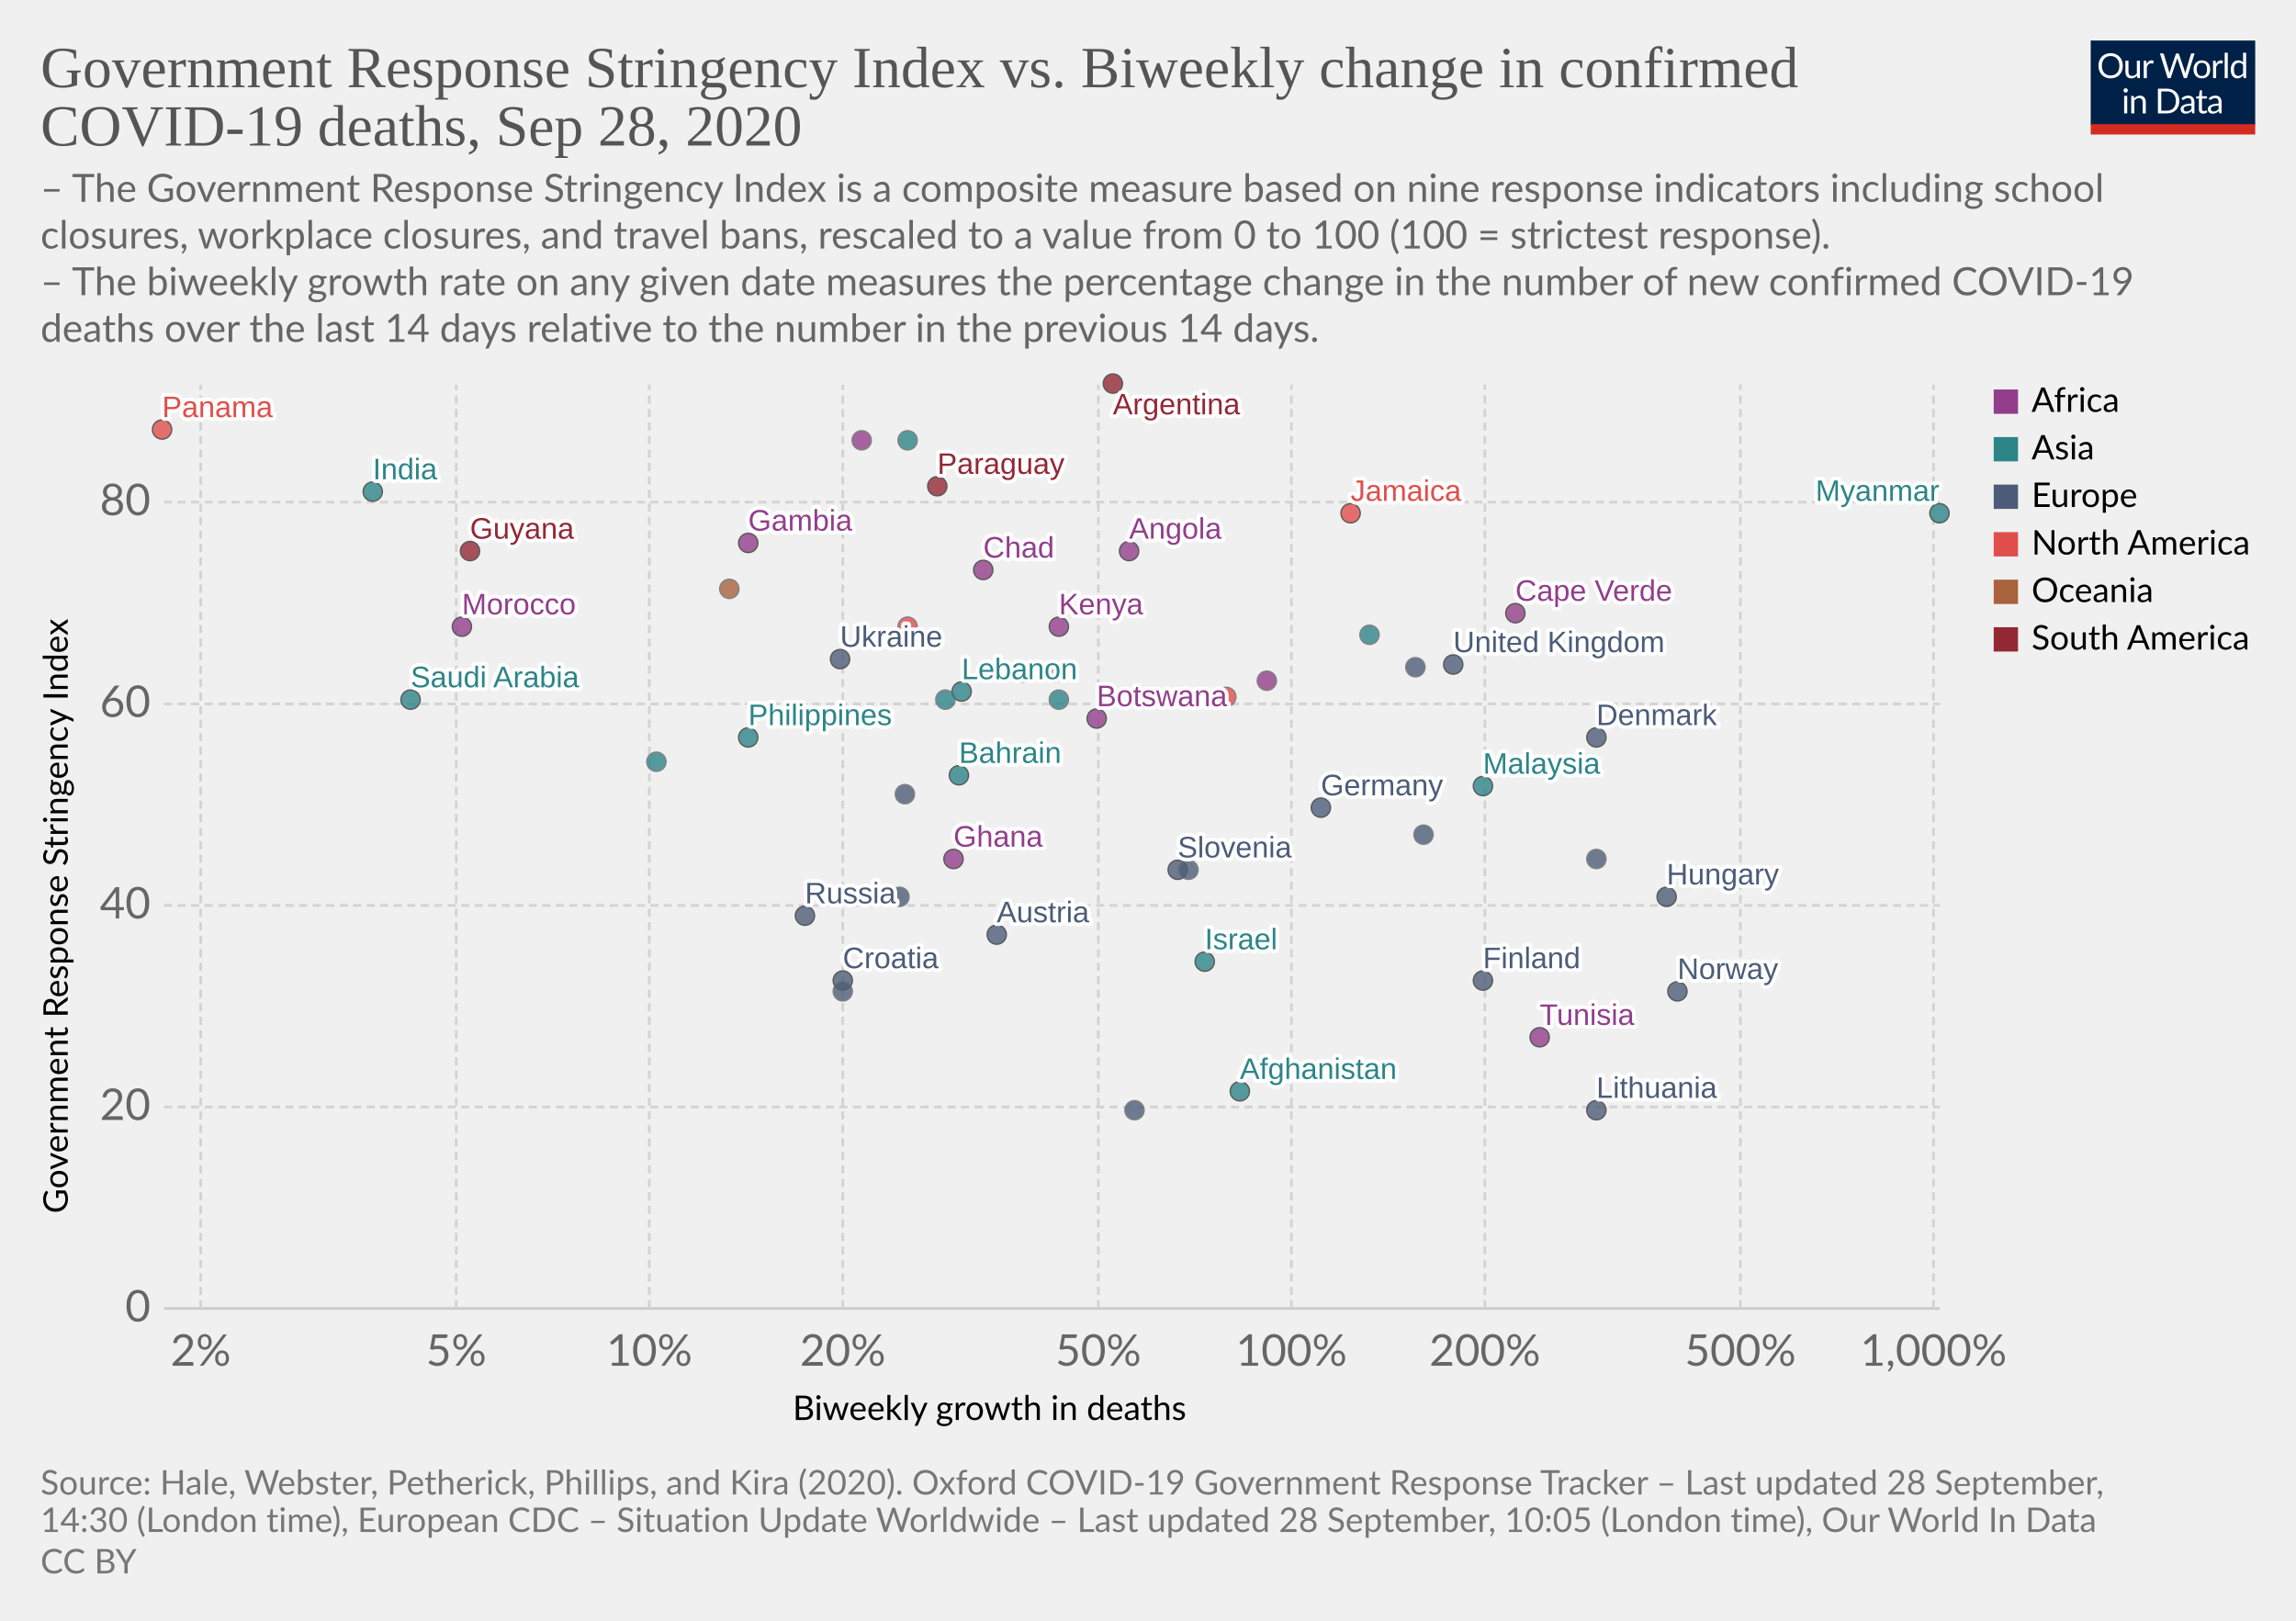
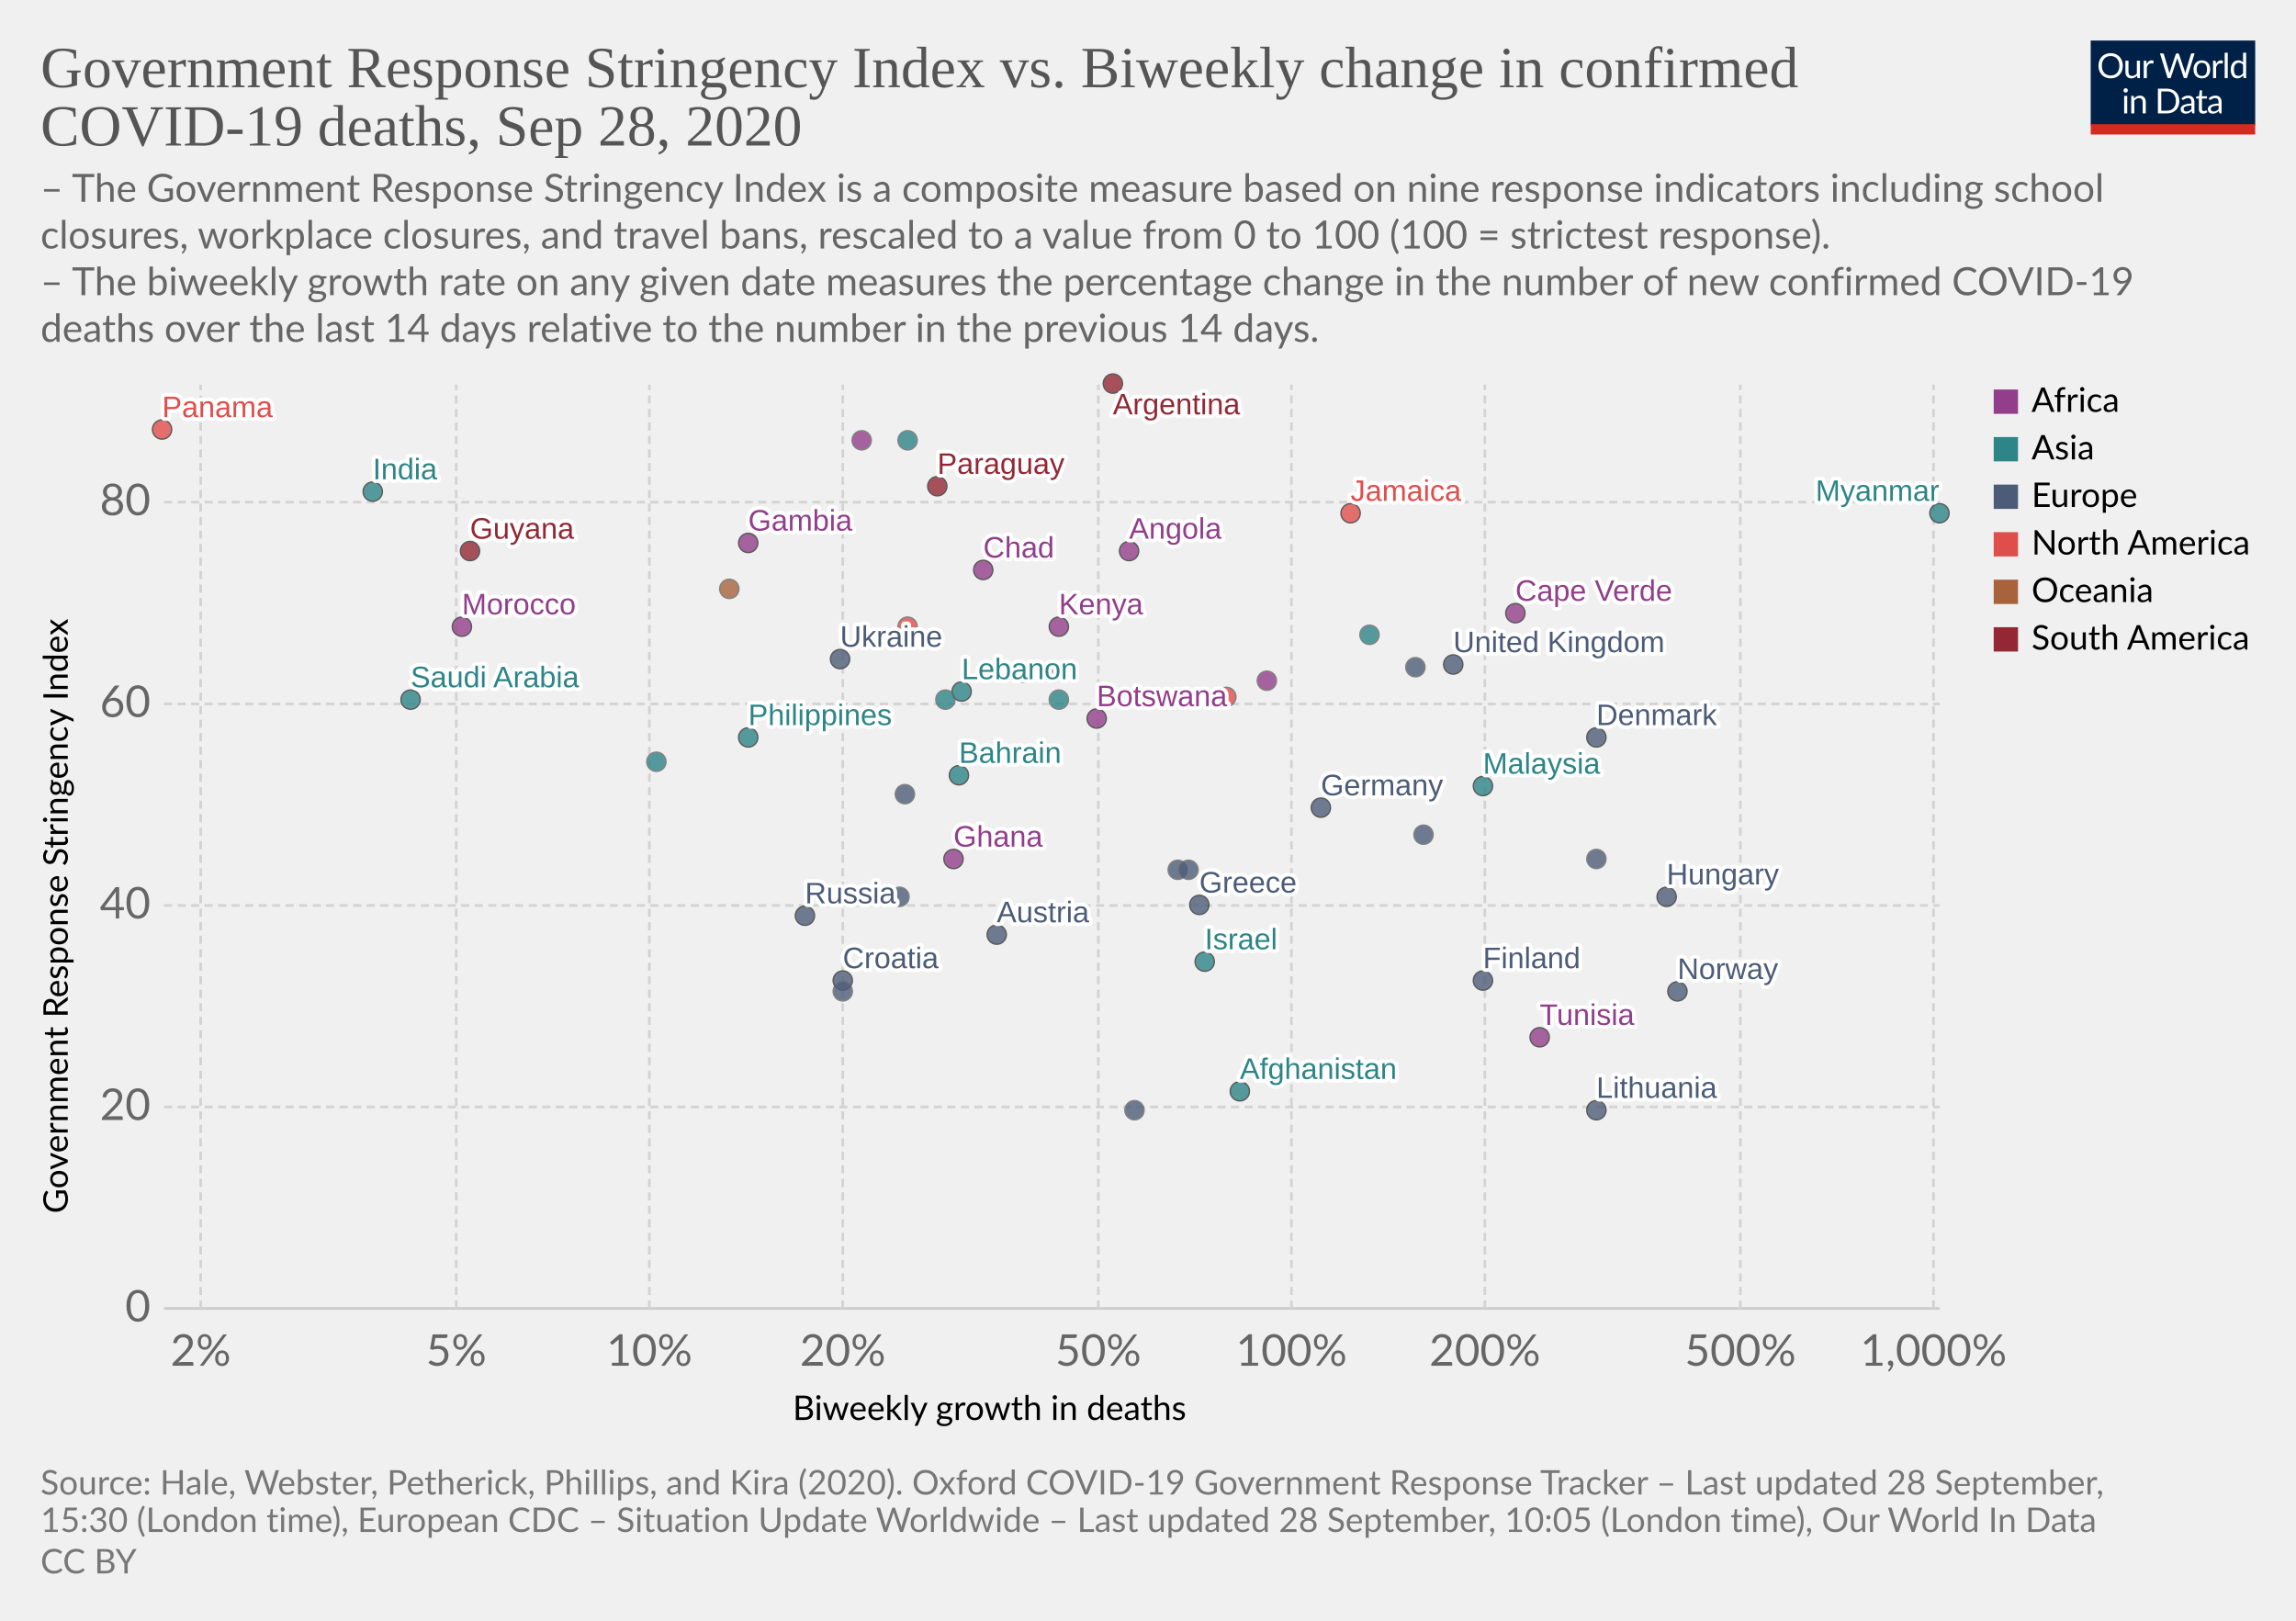
<svg xmlns="http://www.w3.org/2000/svg" version="1.1" style="background-color:#fff;-webkit-font-smoothing:antialiased" width="850" height="600" viewBox="0 0 850 600" font-family="Lato,'Helvetica Neue',Helvetica,Arial,sans-serif" font-size="18" text-rendering="optimizeLegibility">
  <g class="HeaderView">
    <g transform="matrix(.29 0 0 .29 774 15)">
      <svg width="210" height="120" viewBox="0 0 210 120" fill="none">
        <g clip-path="url(#clip0)">
          <path d="M0 0h210v107.89H0V0z" fill="#002147" />
          <path d="M40.98 32.25c0 2.36-.38 4.53-1.12 6.51a14.26 14.26 0 01-8.1 8.4c-1.9.78-4.02 1.17-6.34 1.17a16.6 16.6 0 01-6.33-1.17 14.31 14.31 0 01-8.08-8.4 18.29 18.29 0 01-1.12-6.51c0-2.36.38-4.53 1.12-6.5a14.32 14.32 0 018.07-8.44c1.92-.8 4.03-1.19 6.34-1.19 2.32 0 4.43.4 6.34 1.19 1.92.8 3.56 1.9 4.93 3.34a14.87 14.87 0 013.17 5.1 18.1 18.1 0 011.12 6.5zm-4.38 0c0-1.94-.26-3.68-.8-5.22a10.91 10.91 0 00-2.24-3.89 9.68 9.68 0 00-3.52-2.46 11.95 11.95 0 00-4.62-.86c-1.68 0-3.21.28-4.6.86a9.88 9.88 0 00-3.54 2.46 10.91 10.91 0 00-2.24 3.9c-.53 1.53-.8 3.27-.8 5.2 0 1.94.27 3.68.8 5.22a11.17 11.17 0 002.24 3.9 10.01 10.01 0 003.55 2.44c1.38.56 2.9.83 4.6.83 1.7 0 3.24-.27 4.61-.83a9.8 9.8 0 003.52-2.44 11.17 11.17 0 002.25-3.9c.53-1.54.8-3.28.8-5.21zm26.22-6.54V48H60.5c-.56 0-.9-.27-1.05-.81l-.31-2.4a12.45 12.45 0 01-3.26 2.6c-1.2.64-2.58.96-4.13.96-1.22 0-2.3-.2-3.24-.6a6.52 6.52 0 01-2.33-1.7 7.37 7.37 0 01-1.43-2.67c-.3-1.04-.46-2.2-.46-3.45V25.7h3.91v14.22c0 1.68.38 2.99 1.15 3.91.77.93 1.96 1.39 3.54 1.39 1.16 0 2.24-.27 3.23-.82a10.42 10.42 0 002.8-2.28V25.7h3.91zm8.61 4.47a9.94 9.94 0 012.6-3.56 5.64 5.64 0 013.76-1.3c.47 0 .92.05 1.34.15.44.1.83.27 1.17.49l-.3 2.92c-.09.37-.3.55-.66.55-.2 0-.5-.04-.9-.13a6.21 6.21 0 00-3.24.18c-.54.2-1.03.5-1.47.92-.42.4-.81.9-1.17 1.5-.33.58-.64 1.26-.92 2.02V48H67.7V25.71h2.25c.42 0 .72.08.88.25.16.16.27.44.33.83l.26 3.39zm61.16-13.7L122.75 48h-3.82l-7.99-24.05a21.95 21.95 0 01-.42-1.58 38.36 38.36 0 01-.44 1.58L102.05 48h-3.83L88.4 16.47h3.54c.38 0 .7.1.95.29.26.2.43.43.5.73l6.52 21.9c.1.4.2.83.28 1.28.1.46.2.94.29 1.46l.3-1.46c.12-.47.25-.9.38-1.27l7.41-21.91c.1-.25.26-.48.51-.69.27-.22.58-.33.95-.33h1.23c.38 0 .69.1.92.29.24.2.41.43.53.73l7.4 21.9a28.4 28.4 0 01.68 2.62 29.52 29.52 0 01.52-2.61l6.54-21.91c.07-.27.23-.5.48-.7.27-.21.58-.32.95-.32h3.32zm9.35 8.88c1.63 0 3.1.27 4.4.82a9.43 9.43 0 015.46 5.94c.5 1.4.74 2.98.74 4.73 0 1.76-.25 3.34-.74 4.75a9.43 9.43 0 01-5.46 5.92c-1.3.52-2.77.79-4.4.79-1.64 0-3.12-.27-4.44-.8a9.42 9.42 0 01-3.35-2.3c-.92-1-1.63-2.2-2.13-3.61-.49-1.41-.73-3-.73-4.75s.24-3.33.73-4.73c.5-1.43 1.2-2.64 2.13-3.63a9.4 9.4 0 013.35-2.31c1.32-.55 2.8-.82 4.44-.82zm0 19.89c2.2 0 3.84-.73 4.93-2.2 1.08-1.48 1.63-3.54 1.63-6.18 0-2.66-.55-4.72-1.63-6.2-1.09-1.49-2.73-2.23-4.93-2.23-1.12 0-2.09.2-2.93.57a5.7 5.7 0 00-2.06 1.65 7.5 7.5 0 00-1.24 2.67c-.26 1.04-.4 2.22-.4 3.54 0 2.64.55 4.7 1.64 6.18 1.1 1.47 2.76 2.2 4.99 2.2zm17.97-15.07a9.94 9.94 0 012.6-3.56 5.64 5.64 0 013.76-1.3c.47 0 .91.05 1.34.15.44.1.83.27 1.16.49l-.28 2.92c-.09.37-.31.55-.66.55-.2 0-.5-.04-.9-.13a6.2 6.2 0 00-3.24.18c-.54.2-1.03.5-1.47.92-.43.4-.82.9-1.17 1.5a13.1 13.1 0 00-.92 2.02V48h-3.94V25.71h2.24c.43 0 .72.08.88.25.17.16.28.44.33.83l.27 3.39zm15.04-14.59V48h-3.92V15.6h3.92zm19.55 15.43a6.22 6.22 0 00-2.38-2.05 6.7 6.7 0 00-2.86-.6c-2.07 0-3.66.75-4.77 2.23-1.12 1.48-1.68 3.6-1.68 6.33 0 1.46.13 2.7.38 3.74a7.29 7.29 0 001.1 2.56 4.35 4.35 0 001.78 1.45c.7.3 1.5.46 2.4.46 1.29 0 2.41-.3 3.36-.88a9.6 9.6 0 002.67-2.49V31.02zm3.91-15.43V48h-2.33c-.56 0-.9-.27-1.06-.81l-.35-2.71a12.13 12.13 0 01-3.25 2.77 8.28 8.28 0 01-4.23 1.06 7.31 7.31 0 01-6.14-2.9c-.73-.96-1.3-2.15-1.69-3.57a18.35 18.35 0 01.07-9.48 11.29 11.29 0 011.89-3.7 8.7 8.7 0 017.06-3.34 7.96 7.96 0 016.12 2.62V15.59h3.91zM46.61 70.71V93H42.7V70.71h3.91zm.84-7c0 .39-.08.75-.24 1.09a2.81 2.81 0 01-1.52 1.47 2.67 2.67 0 01-2.16 0 2.9 2.9 0 01-1.45-1.47 2.67 2.67 0 010-2.16c.15-.35.35-.65.6-.9.25-.27.53-.47.85-.62a2.67 2.67 0 012.16 0c.35.15.65.35.9.62.27.25.47.55.62.9.16.34.24.7.24 1.08zm7.97 10.24c.49-.54 1-1.04 1.54-1.48a9.85 9.85 0 013.66-1.84 8.96 8.96 0 015.43.35c.94.4 1.72.97 2.33 1.71a7.36 7.36 0 011.43 2.67c.32 1.04.49 2.19.49 3.45V93h-3.94V78.81c0-1.69-.4-3-1.17-3.92-.76-.93-1.93-1.4-3.5-1.4a6.6 6.6 0 00-3.25.83c-1 .56-1.92 1.31-2.77 2.27V93h-3.94V70.71h2.35c.56 0 .9.28 1.04.82l.3 2.42zm57.7 3.3c0 2.36-.37 4.5-1.11 6.44a14.3 14.3 0 01-3.17 4.98 14.1 14.1 0 01-4.93 3.2c-1.9.76-4.02 1.13-6.33 1.13H85.8V61.47h11.77c2.31 0 4.42.39 6.33 1.15a13.8 13.8 0 018.1 8.18 17.75 17.75 0 011.12 6.45zm-4.37 0c0-1.94-.26-3.67-.8-5.2a10.94 10.94 0 00-2.23-3.87 9.57 9.57 0 00-3.53-2.42 12.23 12.23 0 00-4.61-.83h-7.5v24.62h7.5c1.7 0 3.24-.28 4.61-.84a9.7 9.7 0 003.53-2.4 10.94 10.94 0 002.24-3.87c.53-1.53.8-3.26.8-5.2zm19.8 5.72c-1.8.06-3.34.2-4.62.44-1.26.22-2.3.51-3.1.88-.8.36-1.37.8-1.74 1.3-.35.5-.53 1.05-.53 1.67 0 .58.1 1.1.3 1.52a3 3 0 00.76 1.05c.34.27.73.46 1.17.6.45.11.94.17 1.45.17a7.28 7.28 0 003.5-.81 11.95 11.95 0 002.82-2.2v-4.62zm-12.65-9.11a12.73 12.73 0 013.98-2.66c1.43-.59 3-.88 4.73-.88 1.25 0 2.36.2 3.33.61a6.81 6.81 0 013.94 4.38c.33 1.04.5 2.19.5 3.43V93h-1.74a1.8 1.8 0 01-.88-.18c-.2-.13-.36-.38-.48-.74l-.44-2.12c-.59.55-1.16 1.03-1.72 1.46a9.48 9.48 0 01-3.74 1.7c-.69.15-1.46.23-2.3.23-.87 0-1.69-.12-2.45-.35a5.34 5.34 0 01-3.34-2.93 6.64 6.64 0 01-.49-2.64c0-.88.25-1.72.73-2.53a6.33 6.33 0 012.35-2.17c1.09-.63 2.5-1.15 4.25-1.54 1.75-.41 3.89-.65 6.42-.7v-1.75c0-1.73-.37-3.03-1.12-3.91-.75-.9-1.84-1.34-3.28-1.34-.97 0-1.78.12-2.44.37-.64.23-1.2.5-1.7.81l-1.23.82c-.33.23-.67.35-1 .35-.27 0-.5-.07-.69-.2a2.1 2.1 0 01-.48-.53l-.7-1.25zm27.67 19.5c-1.76 0-3.12-.5-4.07-1.48-.94-.98-1.41-2.4-1.41-4.25V74h-2.68a.9.9 0 01-.6-.2c-.16-.14-.24-.36-.24-.66v-1.56l3.65-.46.9-6.89a.9.9 0 01.29-.52.88.88 0 01.62-.22H142v7.67h6.44V74H142v13.38c0 .94.22 1.63.68 2.09.45.45 1.04.68 1.76.68a3.21 3.21 0 001.85-.53l.55-.35c.16-.12.3-.18.41-.18.2 0 .4.13.55.38l1.15 1.87a7.45 7.45 0 01-2.44 1.5c-.96.35-1.94.52-2.95.52zm19.68-10.4c-1.8.07-3.34.21-4.62.45-1.26.22-2.3.51-3.1.88-.8.36-1.37.8-1.74 1.3-.35.5-.53 1.05-.53 1.67 0 .58.1 1.1.3 1.52.18.42.44.77.76 1.05.34.27.73.46 1.17.6.45.11.94.17 1.45.17a7.3 7.3 0 003.5-.81 12.04 12.04 0 002.82-2.2v-4.62zm-12.65-9.1a12.72 12.72 0 013.99-2.66c1.42-.59 3-.88 4.72-.88 1.25 0 2.36.2 3.33.61a6.81 6.81 0 013.94 4.38c.33 1.04.5 2.19.5 3.43V93h-1.74a1.8 1.8 0 01-.88-.18c-.2-.13-.36-.38-.48-.74l-.44-2.12c-.59.55-1.16 1.03-1.72 1.46a9.48 9.48 0 01-3.74 1.7c-.69.15-1.46.23-2.3.23-.87 0-1.69-.12-2.45-.35a5.33 5.33 0 01-3.34-2.93 6.62 6.62 0 01-.49-2.64c0-.88.25-1.72.73-2.53a6.33 6.33 0 012.35-2.17c1.09-.63 2.5-1.15 4.25-1.54a31.2 31.2 0 016.42-.7v-1.75c0-1.73-.37-3.03-1.12-3.91-.75-.9-1.84-1.34-3.28-1.34-.97 0-1.78.12-2.44.37-.64.23-1.2.5-1.7.81-.46.3-.87.57-1.22.82-.34.23-.68.35-1.02.35-.26 0-.49-.07-.68-.2a1.88 1.88 0 01-.48-.53l-.7-1.25z" fill="#fff" />
          <path fill="#D42B21" d="M0 106.79h210V120H0z" />
        </g>
        <defs>
          <clipPath id="clip0">
            <path fill="#fff" d="M0 0h210v120H0z" />
          </clipPath>
        </defs>
      </svg>
    </g>
    <a href="https://ourworldindata.org/grapher/stringency-index-vs-biweekly-covid-deaths?time=latest" target="_blank" font-family="&quot;Playfair Display&quot;,Georgia,&quot;Times New Roman&quot;,serif">
      <text font-size="21.6" x="15" y="32.3" fill="#555">
        <tspan x="15" y="32.28">Government Response Stringency Index vs. Biweekly change in confirmed</tspan>
        <tspan x="15" y="53.88">COVID-19 deaths, Sep 28, 2020</tspan>
      </text>
    </a>
    <text font-size="14.4" x="15" y="74.7" fill="#666">
      <tspan x="15" y="74.72">– The Government Response Stringency Index is a composite measure based on nine response indicators including school</tspan>
      <tspan x="15" y="92">closures, workplace closures, and travel bans, rescaled to a value from 0 to 100 (100 = strictest response).</tspan>
      <tspan x="15" y="109.28"> – The biweekly growth rate on any given date measures the percentage change in the number of new confirmed COVID-19</tspan>
      <tspan x="15" y="126.56">deaths over the last 14 days relative to the number in the previous 14 days.</tspan>
    </text>
  </g>
  <g class="ScatterPlot">
    <g class="DualAxisView">
      <g class="HorizontalAxis">
        <text font-size="12.6" x="293.5" y="525.7">
          <tspan x="293.47" y="525.68">Biweekly growth in deaths</tspan>
        </text>
        <text x="74.3" y="505.6" fill="#666" text-anchor="middle" font-size="16.2">2%</text>
        <text x="168.9" y="505.6" fill="#666" text-anchor="middle" font-size="16.2">5%</text>
        <text x="240.4" y="505.6" fill="#666" text-anchor="middle" font-size="16.2">10%</text>
        <text x="312" y="505.6" fill="#666" text-anchor="middle" font-size="16.2">20%</text>
        <text x="406.6" y="505.6" fill="#666" text-anchor="middle" font-size="16.2">50%</text>
        <text x="478.1" y="505.6" fill="#666" text-anchor="middle" font-size="16.2">100%</text>
        <text x="549.7" y="505.6" fill="#666" text-anchor="middle" font-size="16.2">200%</text>
        <text x="644.3" y="505.6" fill="#666" text-anchor="middle" font-size="16.2">500%</text>
        <text x="715.8" y="505.6" fill="#666" text-anchor="middle" font-size="16.2">1,000%</text>
      </g>
      <g class="VerticalAxis">
        <text font-size="12.6" x="-449.2" y="25.1" transform="rotate(-90)">
          <tspan x="-449.2" y="25.08">Government Response Stringency Index</tspan>
        </text>
        <text x="55.74" y="484.4" fill="#666" dominant-baseline="middle" text-anchor="end" font-size="16.2">0</text>
        <text x="55.74" y="409.8" fill="#666" dominant-baseline="middle" text-anchor="end" font-size="16.2">20</text>
        <text x="55.74" y="335.2" fill="#666" dominant-baseline="middle" text-anchor="end" font-size="16.2">40</text>
        <text x="55.74" y="260.6" fill="#666" dominant-baseline="middle" text-anchor="end" font-size="16.2">60</text>
        <text x="55.74" y="185.9" fill="#666" dominant-baseline="middle" text-anchor="end" font-size="16.2">80</text>
      </g>
      <g class="AxisGridLines horizontalLines">
        <path stroke="#ccc" d="M60.74 484.4h657.35" />
        <path stroke="#d3d3d3" stroke-dasharray="3,2" d="M60.74 409.8h657.35M60.74 335.2h657.35M60.74 260.6h657.35M60.74 185.9h657.35" />
      </g>
      <g class="AxisGridLines verticalLines" stroke="#d3d3d3" stroke-dasharray="3,2">
        <path d="M74.3 484.4v-342M168.9 484.4v-342M240.4 484.4v-342M312 484.4v-342M406.6 484.4v-342M478.1 484.4v-342M549.7 484.4v-342M644.3 484.4v-342M715.8 484.4v-342" />
      </g>
    </g>
    <g class="PointsWithLabels clickable" clip-path="url(#a)" font-family="Arial, sans-serif">
      <path fill="rgba(255,255,255,0)" d="M60.74 142.4h657.35v342H60.74z" />
      <defs>
        <clipPath id="a">
          <path d="M50.74 132.4h677.35v362H50.74z" />
        </clipPath>
      </defs>
      <g class="key-Afghanistan_0">
        <circle cx="459" cy="404" r="3.57" fill="#2D8587" opacity=".8" stroke="#333" stroke-width=".5" />
      </g>
      <g class="key-Argentina_0">
        <circle cx="412" cy="142" r="3.57" fill="#932834" opacity=".8" stroke="#333" stroke-width=".5" />
      </g>
      <g class="key-Austria_0">
        <circle cx="369" cy="346" r="3.57" fill="#4C5C78" opacity=".8" stroke="#333" stroke-width=".5" />
      </g>
      <g class="key-Bahrain_0">
        <circle cx="355" cy="287" r="3.57" fill="#2D8587" opacity=".8" stroke="#333" stroke-width=".5" />
      </g>
      <g class="key-Botswana_0">
        <circle cx="406" cy="266" r="3.57" fill="#923E8B" opacity=".8" stroke="#333" stroke-width=".5" />
      </g>
      <g class="key-Canada_0">
        <circle cx="454" cy="258" r="3.57" fill="#E04E4B" opacity=".8" stroke="#666" stroke-width=".5" />
      </g>
      <g class="key-Costa-Rica_0">
        <circle cx="379" cy="249" r="3.57" fill="#E04E4B" opacity=".8" stroke="#666" stroke-width=".5" />
      </g>
      <g class="key-Swaziland_0">
        <circle cx="390" cy="249" r="3.57" fill="#923E8B" opacity=".8" stroke="#666" stroke-width=".5" />
      </g>
      <g class="key-Angola_0">
        <circle cx="418" cy="204" r="3.57" fill="#923E8B" opacity=".8" stroke="#333" stroke-width=".5" />
      </g>
      <g class="key-Morocco_0">
        <circle cx="171" cy="232" r="3.57" fill="#923E8B" opacity=".8" stroke="#333" stroke-width=".5" />
      </g>
      <g class="key-Saudi-Arabia_0">
        <circle cx="152" cy="259" r="3.57" fill="#2D8587" opacity=".8" stroke="#333" stroke-width=".5" />
      </g>
      <g class="key-Tunisia_0">
        <circle cx="570" cy="384" r="3.57" fill="#923E8B" opacity=".8" stroke="#333" stroke-width=".5" />
      </g>
      <g class="key-Ukraine_0">
        <circle cx="311" cy="244" r="3.57" fill="#4C5C78" opacity=".8" stroke="#333" stroke-width=".5" />
      </g>
      <g class="key-Bosnia-and-Herzegovina_0">
        <circle cx="333" cy="332" r="3.57" fill="#4C5C78" opacity=".8" stroke="#666" stroke-width=".5" />
      </g>
      <g class="key-Moldova_0">
        <circle cx="335" cy="294" r="3.57" fill="#4C5C78" opacity=".8" stroke="#666" stroke-width=".5" />
      </g>
      <g class="key-Paraguay_0">
        <circle cx="347" cy="180" r="3.57" fill="#932834" opacity=".8" stroke="#333" stroke-width=".5" />
      </g>
      <g class="key-Germany_0">
        <circle cx="489" cy="299" r="3.57" fill="#4C5C78" opacity=".8" stroke="#333" stroke-width=".5" />
      </g>
      <g class="key-Denmark_0">
        <circle cx="591" cy="273" r="3.57" fill="#4C5C78" opacity=".8" stroke="#333" stroke-width=".5" />
      </g>
      <g class="key-Finland_0">
        <circle cx="549" cy="363" r="3.57" fill="#4C5C78" opacity=".8" stroke="#333" stroke-width=".5" />
      </g>
      <g class="key-France_0">
        <circle cx="527" cy="309" r="3.57" fill="#4C5C78" opacity=".8" stroke="#666" stroke-width=".5" />
      </g>
      <g class="key-United-Kingdom_0">
        <circle cx="538" cy="246" r="3.57" fill="#4C5C78" opacity=".8" stroke="#333" stroke-width=".5" />
      </g>
+       <g class="key-Greece_0">
+         <circle cx="444" cy="335" r="3.57" fill="#4C5C78" opacity=".8" stroke="#333" stroke-width=".5" />
+       </g>
      <g class="key-Guatemala_0">
        <circle cx="336" cy="232" r="3.57" fill="#E04E4B" opacity=".8" stroke="#666" stroke-width=".5" />
      </g>
      <g class="key-Guyana_0">
        <circle cx="174" cy="204" r="3.57" fill="#932834" opacity=".8" stroke="#333" stroke-width=".5" />
      </g>
      <g class="key-Croatia_0">
        <circle cx="312" cy="363" r="3.57" fill="#4C5C78" opacity=".8" stroke="#333" stroke-width=".5" />
      </g>
      <g class="key-Hungary_0">
        <circle cx="617" cy="332" r="3.57" fill="#4C5C78" opacity=".8" stroke="#333" stroke-width=".5" />
      </g>
      <g class="key-India_0">
        <circle cx="138" cy="182" r="3.57" fill="#2D8587" opacity=".8" stroke="#333" stroke-width=".5" />
      </g>
      <g class="key-Ireland_0">
        <circle cx="524" cy="247" r="3.57" fill="#4C5C78" opacity=".8" stroke="#666" stroke-width=".5" />
      </g>
      <g class="key-Iran_0">
        <circle cx="392" cy="259" r="3.57" fill="#2D8587" opacity=".8" stroke="#666" stroke-width=".5" />
      </g>
      <g class="key-Oman_0">
        <circle cx="336" cy="163" r="3.57" fill="#2D8587" opacity=".8" stroke="#666" stroke-width=".5" />
      </g>
      <g class="key-Panama_0">
        <circle cx="60" cy="159" r="3.57" fill="#E04E4B" opacity=".8" stroke="#333" stroke-width=".5" />
      </g>
      <g class="key-Philippines_0">
        <circle cx="277" cy="273" r="3.57" fill="#2D8587" opacity=".8" stroke="#333" stroke-width=".5" />
      </g>
      <g class="key-Poland_0">
        <circle cx="420" cy="411" r="3.57" fill="#4C5C78" opacity=".8" stroke="#666" stroke-width=".5" />
      </g>
      <g class="key-Russia_0">
        <circle cx="298" cy="339" r="3.57" fill="#4C5C78" opacity=".8" stroke="#333" stroke-width=".5" />
      </g>
      <g class="key-Slovakia_0">
        <circle cx="312" cy="367" r="3.57" fill="#4C5C78" opacity=".8" stroke="#666" stroke-width=".5" />
      </g>
      <g class="key-Slovenia_0">
-         <circle cx="436" cy="322" r="3.57" fill="#4C5C78" opacity=".8" stroke="#333" stroke-width=".5" />
+         <circle cx="436" cy="322" r="3.57" fill="#4C5C78" opacity=".8" stroke="#666" stroke-width=".5" />
      </g>
      <g class="key-Gambia_0">
        <circle cx="277" cy="201" r="3.57" fill="#923E8B" opacity=".8" stroke="#333" stroke-width=".5" />
      </g>
      <g class="key-Guam_0">
        <circle cx="270" cy="218" r="3.57" fill="#A8633C" opacity=".8" stroke="#666" stroke-width=".5" />
      </g>
      <g class="key-Chad_0">
        <circle cx="364" cy="211" r="3.57" fill="#923E8B" opacity=".8" stroke="#333" stroke-width=".5" />
      </g>
      <g class="key-Cape-Verde_0">
        <circle cx="561" cy="227" r="3.57" fill="#923E8B" opacity=".8" stroke="#333" stroke-width=".5" />
      </g>
      <g class="key-Mozambique_0">
        <circle cx="469" cy="252" r="3.57" fill="#923E8B" opacity=".8" stroke="#666" stroke-width=".5" />
      </g>
      <g class="key-Libya_0">
        <circle cx="319" cy="163" r="3.57" fill="#923E8B" opacity=".8" stroke="#666" stroke-width=".5" />
      </g>
      <g class="key-Israel_0">
        <circle cx="446" cy="356" r="3.57" fill="#2D8587" opacity=".8" stroke="#333" stroke-width=".5" />
      </g>
      <g class="key-Italy_0">
        <circle cx="440" cy="322" r="3.57" fill="#4C5C78" opacity=".8" stroke="#666" stroke-width=".5" />
      </g>
      <g class="key-Jordan_0">
        <circle cx="507" cy="235" r="3.57" fill="#2D8587" opacity=".8" stroke="#666" stroke-width=".5" />
      </g>
      <g class="key-Kenya_0">
        <circle cx="392" cy="232" r="3.57" fill="#923E8B" opacity=".8" stroke="#333" stroke-width=".5" />
      </g>
      <g class="key-South-Korea_0">
        <circle cx="243" cy="282" r="3.57" fill="#2D8587" opacity=".8" stroke="#666" stroke-width=".5" />
      </g>
      <g class="key-Lebanon_0">
        <circle cx="356" cy="256" r="3.57" fill="#2D8587" opacity=".8" stroke="#333" stroke-width=".5" />
      </g>
      <g class="key-Lithuania_0">
        <circle cx="591" cy="411" r="3.57" fill="#4C5C78" opacity=".8" stroke="#333" stroke-width=".5" />
      </g>
      <g class="key-Myanmar_0">
        <circle cx="718" cy="190" r="3.57" fill="#2D8587" opacity=".8" stroke="#333" stroke-width=".5" />
      </g>
      <g class="key-Malaysia_0">
        <circle cx="549" cy="291" r="3.57" fill="#2D8587" opacity=".8" stroke="#333" stroke-width=".5" />
      </g>
      <g class="key-Netherlands_0">
        <circle cx="591" cy="318" r="3.57" fill="#4C5C78" opacity=".8" stroke="#666" stroke-width=".5" />
      </g>
      <g class="key-Norway_0">
        <circle cx="621" cy="367" r="3.57" fill="#4C5C78" opacity=".8" stroke="#333" stroke-width=".5" />
      </g>
      <g class="key-Jamaica_0">
        <circle cx="500" cy="190" r="3.57" fill="#E04E4B" opacity=".8" stroke="#333" stroke-width=".5" />
      </g>
      <g class="key-Turkey_0">
        <circle cx="350" cy="259" r="3.57" fill="#2D8587" opacity=".8" stroke="#666" stroke-width=".5" />
      </g>
      <g class="key-Ghana_0">
        <circle cx="353" cy="318" r="3.57" fill="#923E8B" opacity=".8" stroke="#333" stroke-width=".5" />
      </g>
      <g class="backgroundLabels" fill="#333" font-size="11" font-weight="400">
        <text x="459" y="399.43" fill="#fff" stroke="#fff" stroke-linecap="round" stroke-linejoin="round" stroke-width=".25em">Afghanistan</text>
        <text x="459" y="399.43" fill="#2D8587">Afghanistan</text>
        <text x="412" y="153.4" fill="#fff" stroke="#fff" stroke-linecap="round" stroke-linejoin="round" stroke-width=".25em">Argentina</text>
        <text x="412" y="153.4" fill="#932834">Argentina</text>
        <text x="369" y="341.43" fill="#fff" stroke="#fff" stroke-linecap="round" stroke-linejoin="round" stroke-width=".25em">Austria</text>
        <text x="369" y="341.43" fill="#4C5C78">Austria</text>
        <text x="355" y="282.43" fill="#fff" stroke="#fff" stroke-linecap="round" stroke-linejoin="round" stroke-width=".25em">Bahrain</text>
        <text x="355" y="282.43" fill="#2D8587">Bahrain</text>
        <text x="406" y="261.43" fill="#fff" stroke="#fff" stroke-linecap="round" stroke-linejoin="round" stroke-width=".25em">Botswana</text>
        <text x="406" y="261.43" fill="#923E8B">Botswana</text>
        <text x="418" y="199.43" fill="#fff" stroke="#fff" stroke-linecap="round" stroke-linejoin="round" stroke-width=".25em">Angola</text>
        <text x="418" y="199.43" fill="#923E8B">Angola</text>
        <text x="171" y="227.43" fill="#fff" stroke="#fff" stroke-linecap="round" stroke-linejoin="round" stroke-width=".25em">Morocco</text>
        <text x="171" y="227.43" fill="#923E8B">Morocco</text>
        <text x="152" y="254.43" fill="#fff" stroke="#fff" stroke-linecap="round" stroke-linejoin="round" stroke-width=".25em">Saudi Arabia</text>
        <text x="152" y="254.43" fill="#2D8587">Saudi Arabia</text>
        <text x="570" y="379.43" fill="#fff" stroke="#fff" stroke-linecap="round" stroke-linejoin="round" stroke-width=".25em">Tunisia</text>
        <text x="570" y="379.43" fill="#923E8B">Tunisia</text>
        <text x="311" y="239.43" fill="#fff" stroke="#fff" stroke-linecap="round" stroke-linejoin="round" stroke-width=".25em">Ukraine</text>
        <text x="311" y="239.43" fill="#4C5C78">Ukraine</text>
        <text x="347" y="175.43" fill="#fff" stroke="#fff" stroke-linecap="round" stroke-linejoin="round" stroke-width=".25em">Paraguay</text>
        <text x="347" y="175.43" fill="#932834">Paraguay</text>
        <text x="489" y="294.43" fill="#fff" stroke="#fff" stroke-linecap="round" stroke-linejoin="round" stroke-width=".25em">Germany</text>
        <text x="489" y="294.43" fill="#4C5C78">Germany</text>
        <text x="591" y="268.43" fill="#fff" stroke="#fff" stroke-linecap="round" stroke-linejoin="round" stroke-width=".25em">Denmark</text>
        <text x="591" y="268.43" fill="#4C5C78">Denmark</text>
        <text x="549" y="358.43" fill="#fff" stroke="#fff" stroke-linecap="round" stroke-linejoin="round" stroke-width=".25em">Finland</text>
        <text x="549" y="358.43" fill="#4C5C78">Finland</text>
        <text x="538" y="241.43" fill="#fff" stroke="#fff" stroke-linecap="round" stroke-linejoin="round" stroke-width=".25em">United Kingdom</text>
        <text x="538" y="241.43" fill="#4C5C78">United Kingdom</text>
+         <text x="444" y="330.43" fill="#fff" stroke="#fff" stroke-linecap="round" stroke-linejoin="round" stroke-width=".25em">Greece</text>
+         <text x="444" y="330.43" fill="#4C5C78">Greece</text>
        <text x="174" y="199.43" fill="#fff" stroke="#fff" stroke-linecap="round" stroke-linejoin="round" stroke-width=".25em">Guyana</text>
        <text x="174" y="199.43" fill="#932834">Guyana</text>
        <text x="312" y="358.43" fill="#fff" stroke="#fff" stroke-linecap="round" stroke-linejoin="round" stroke-width=".25em">Croatia</text>
        <text x="312" y="358.43" fill="#4C5C78">Croatia</text>
        <text x="617" y="327.43" fill="#fff" stroke="#fff" stroke-linecap="round" stroke-linejoin="round" stroke-width=".25em">Hungary</text>
        <text x="617" y="327.43" fill="#4C5C78">Hungary</text>
        <text x="138" y="177.43" fill="#fff" stroke="#fff" stroke-linecap="round" stroke-linejoin="round" stroke-width=".25em">India</text>
        <text x="138" y="177.43" fill="#2D8587">India</text>
        <text x="60" y="154.43" fill="#fff" stroke="#fff" stroke-linecap="round" stroke-linejoin="round" stroke-width=".25em">Panama</text>
        <text x="60" y="154.43" fill="#E04E4B">Panama</text>
        <text x="277" y="268.43" fill="#fff" stroke="#fff" stroke-linecap="round" stroke-linejoin="round" stroke-width=".25em">Philippines</text>
        <text x="277" y="268.43" fill="#2D8587">Philippines</text>
        <text x="298" y="334.43" fill="#fff" stroke="#fff" stroke-linecap="round" stroke-linejoin="round" stroke-width=".25em">Russia</text>
        <text x="298" y="334.43" fill="#4C5C78">Russia</text>
-         <text x="436" y="317.43" fill="#fff" stroke="#fff" stroke-linecap="round" stroke-linejoin="round" stroke-width=".25em">Slovenia</text>
-         <text x="436" y="317.43" fill="#4C5C78">Slovenia</text>
        <text x="277" y="196.43" fill="#fff" stroke="#fff" stroke-linecap="round" stroke-linejoin="round" stroke-width=".25em">Gambia</text>
        <text x="277" y="196.43" fill="#923E8B">Gambia</text>
        <text x="364" y="206.43" fill="#fff" stroke="#fff" stroke-linecap="round" stroke-linejoin="round" stroke-width=".25em">Chad</text>
        <text x="364" y="206.43" fill="#923E8B">Chad</text>
        <text x="561" y="222.43" fill="#fff" stroke="#fff" stroke-linecap="round" stroke-linejoin="round" stroke-width=".25em">Cape Verde</text>
        <text x="561" y="222.43" fill="#923E8B">Cape Verde</text>
        <text x="446" y="351.43" fill="#fff" stroke="#fff" stroke-linecap="round" stroke-linejoin="round" stroke-width=".25em">Israel</text>
        <text x="446" y="351.43" fill="#2D8587">Israel</text>
        <text x="392" y="227.43" fill="#fff" stroke="#fff" stroke-linecap="round" stroke-linejoin="round" stroke-width=".25em">Kenya</text>
        <text x="392" y="227.43" fill="#923E8B">Kenya</text>
        <text x="356" y="251.43" fill="#fff" stroke="#fff" stroke-linecap="round" stroke-linejoin="round" stroke-width=".25em">Lebanon</text>
        <text x="356" y="251.43" fill="#2D8587">Lebanon</text>
        <text x="591" y="406.43" fill="#fff" stroke="#fff" stroke-linecap="round" stroke-linejoin="round" stroke-width=".25em">Lithuania</text>
        <text x="591" y="406.43" fill="#4C5C78">Lithuania</text>
        <text x="672.13" y="185.43" fill="#fff" stroke="#fff" stroke-linecap="round" stroke-linejoin="round" stroke-width=".25em">Myanmar</text>
        <text x="672.13" y="185.43" fill="#2D8587">Myanmar</text>
        <text x="549" y="286.43" fill="#fff" stroke="#fff" stroke-linecap="round" stroke-linejoin="round" stroke-width=".25em">Malaysia</text>
        <text x="549" y="286.43" fill="#2D8587">Malaysia</text>
        <text x="621" y="362.43" fill="#fff" stroke="#fff" stroke-linecap="round" stroke-linejoin="round" stroke-width=".25em">Norway</text>
        <text x="621" y="362.43" fill="#4C5C78">Norway</text>
        <text x="500" y="185.43" fill="#fff" stroke="#fff" stroke-linecap="round" stroke-linejoin="round" stroke-width=".25em">Jamaica</text>
        <text x="500" y="185.43" fill="#E04E4B">Jamaica</text>
        <text x="353" y="313.43" fill="#fff" stroke="#fff" stroke-linecap="round" stroke-linejoin="round" stroke-width=".25em">Ghana</text>
        <text x="353" y="313.43" fill="#923E8B">Ghana</text>
      </g>
    </g>
    <g class="ScatterColorLegend clickable" cursor="pointer">
      <g class="legendMark">
        <path fill="#923E8B" d="M738.09 144.2h9v9h-9z" />
        <text font-size="12.6" x="752.1" y="152.5">
          <tspan x="752.09" y="152.48">Africa</tspan>
        </text>
      </g>
      <g class="legendMark">
        <path fill="#2D8587" d="M738.09 161.8h9v9h-9z" />
        <text font-size="12.6" x="752.1" y="170.1">
          <tspan x="752.09" y="170.08">Asia</tspan>
        </text>
      </g>
      <g class="legendMark">
        <path fill="#4C5C78" d="M738.09 179.4h9v9h-9z" />
        <text font-size="12.6" x="752.1" y="187.7">
          <tspan x="752.09" y="187.68">Europe</tspan>
        </text>
      </g>
      <g class="legendMark">
        <path fill="#E04E4B" d="M738.09 197h9v9h-9z" />
        <text font-size="12.6" x="752.1" y="205.3">
          <tspan x="752.09" y="205.28">North America</tspan>
        </text>
      </g>
      <g class="legendMark">
        <path fill="#A8633C" d="M738.09 214.6h9v9h-9z" />
        <text font-size="12.6" x="752.1" y="222.9">
          <tspan x="752.09" y="222.88">Oceania</tspan>
        </text>
      </g>
      <g class="legendMark">
        <path fill="#932834" d="M738.09 232.2h9v9h-9z" />
        <text font-size="12.6" x="752.1" y="240.5">
          <tspan x="752.09" y="240.48">South America</tspan>
        </text>
      </g>
    </g>
  </g>
  <g class="SourcesFooter" fill="#777">
    <g class="clickable" fill="#777">
      <text font-size="12.6" x="15" y="553.3">
        <tspan x="15" y="553.28">Source: Hale, Webster, Petherick, Phillips, and Kira (2020). Oxford COVID-19 Government Response Tracker – Last updated 28 September,</tspan>
-         <tspan x="15" y="567.14">14:30 (London time), European CDC – Situation Update Worldwide – Last updated 28 September, 10:05 (London time), Our World In Data</tspan>
+         <tspan x="15" y="567.14">15:30 (London time), European CDC – Situation Update Worldwide – Last updated 28 September, 10:05 (London time), Our World In Data</tspan>
      </text>
    </g>
    <text font-size="12.6" x="15" y="582.5">
      <tspan x="15" y="582.48">
        <a class="cclogo" href="http://creativecommons.org/licenses/by/4.0/deed.en_US" target="_blank" fill="#777">CC BY</a>
      </tspan>
    </text>
  </g>
</svg>
